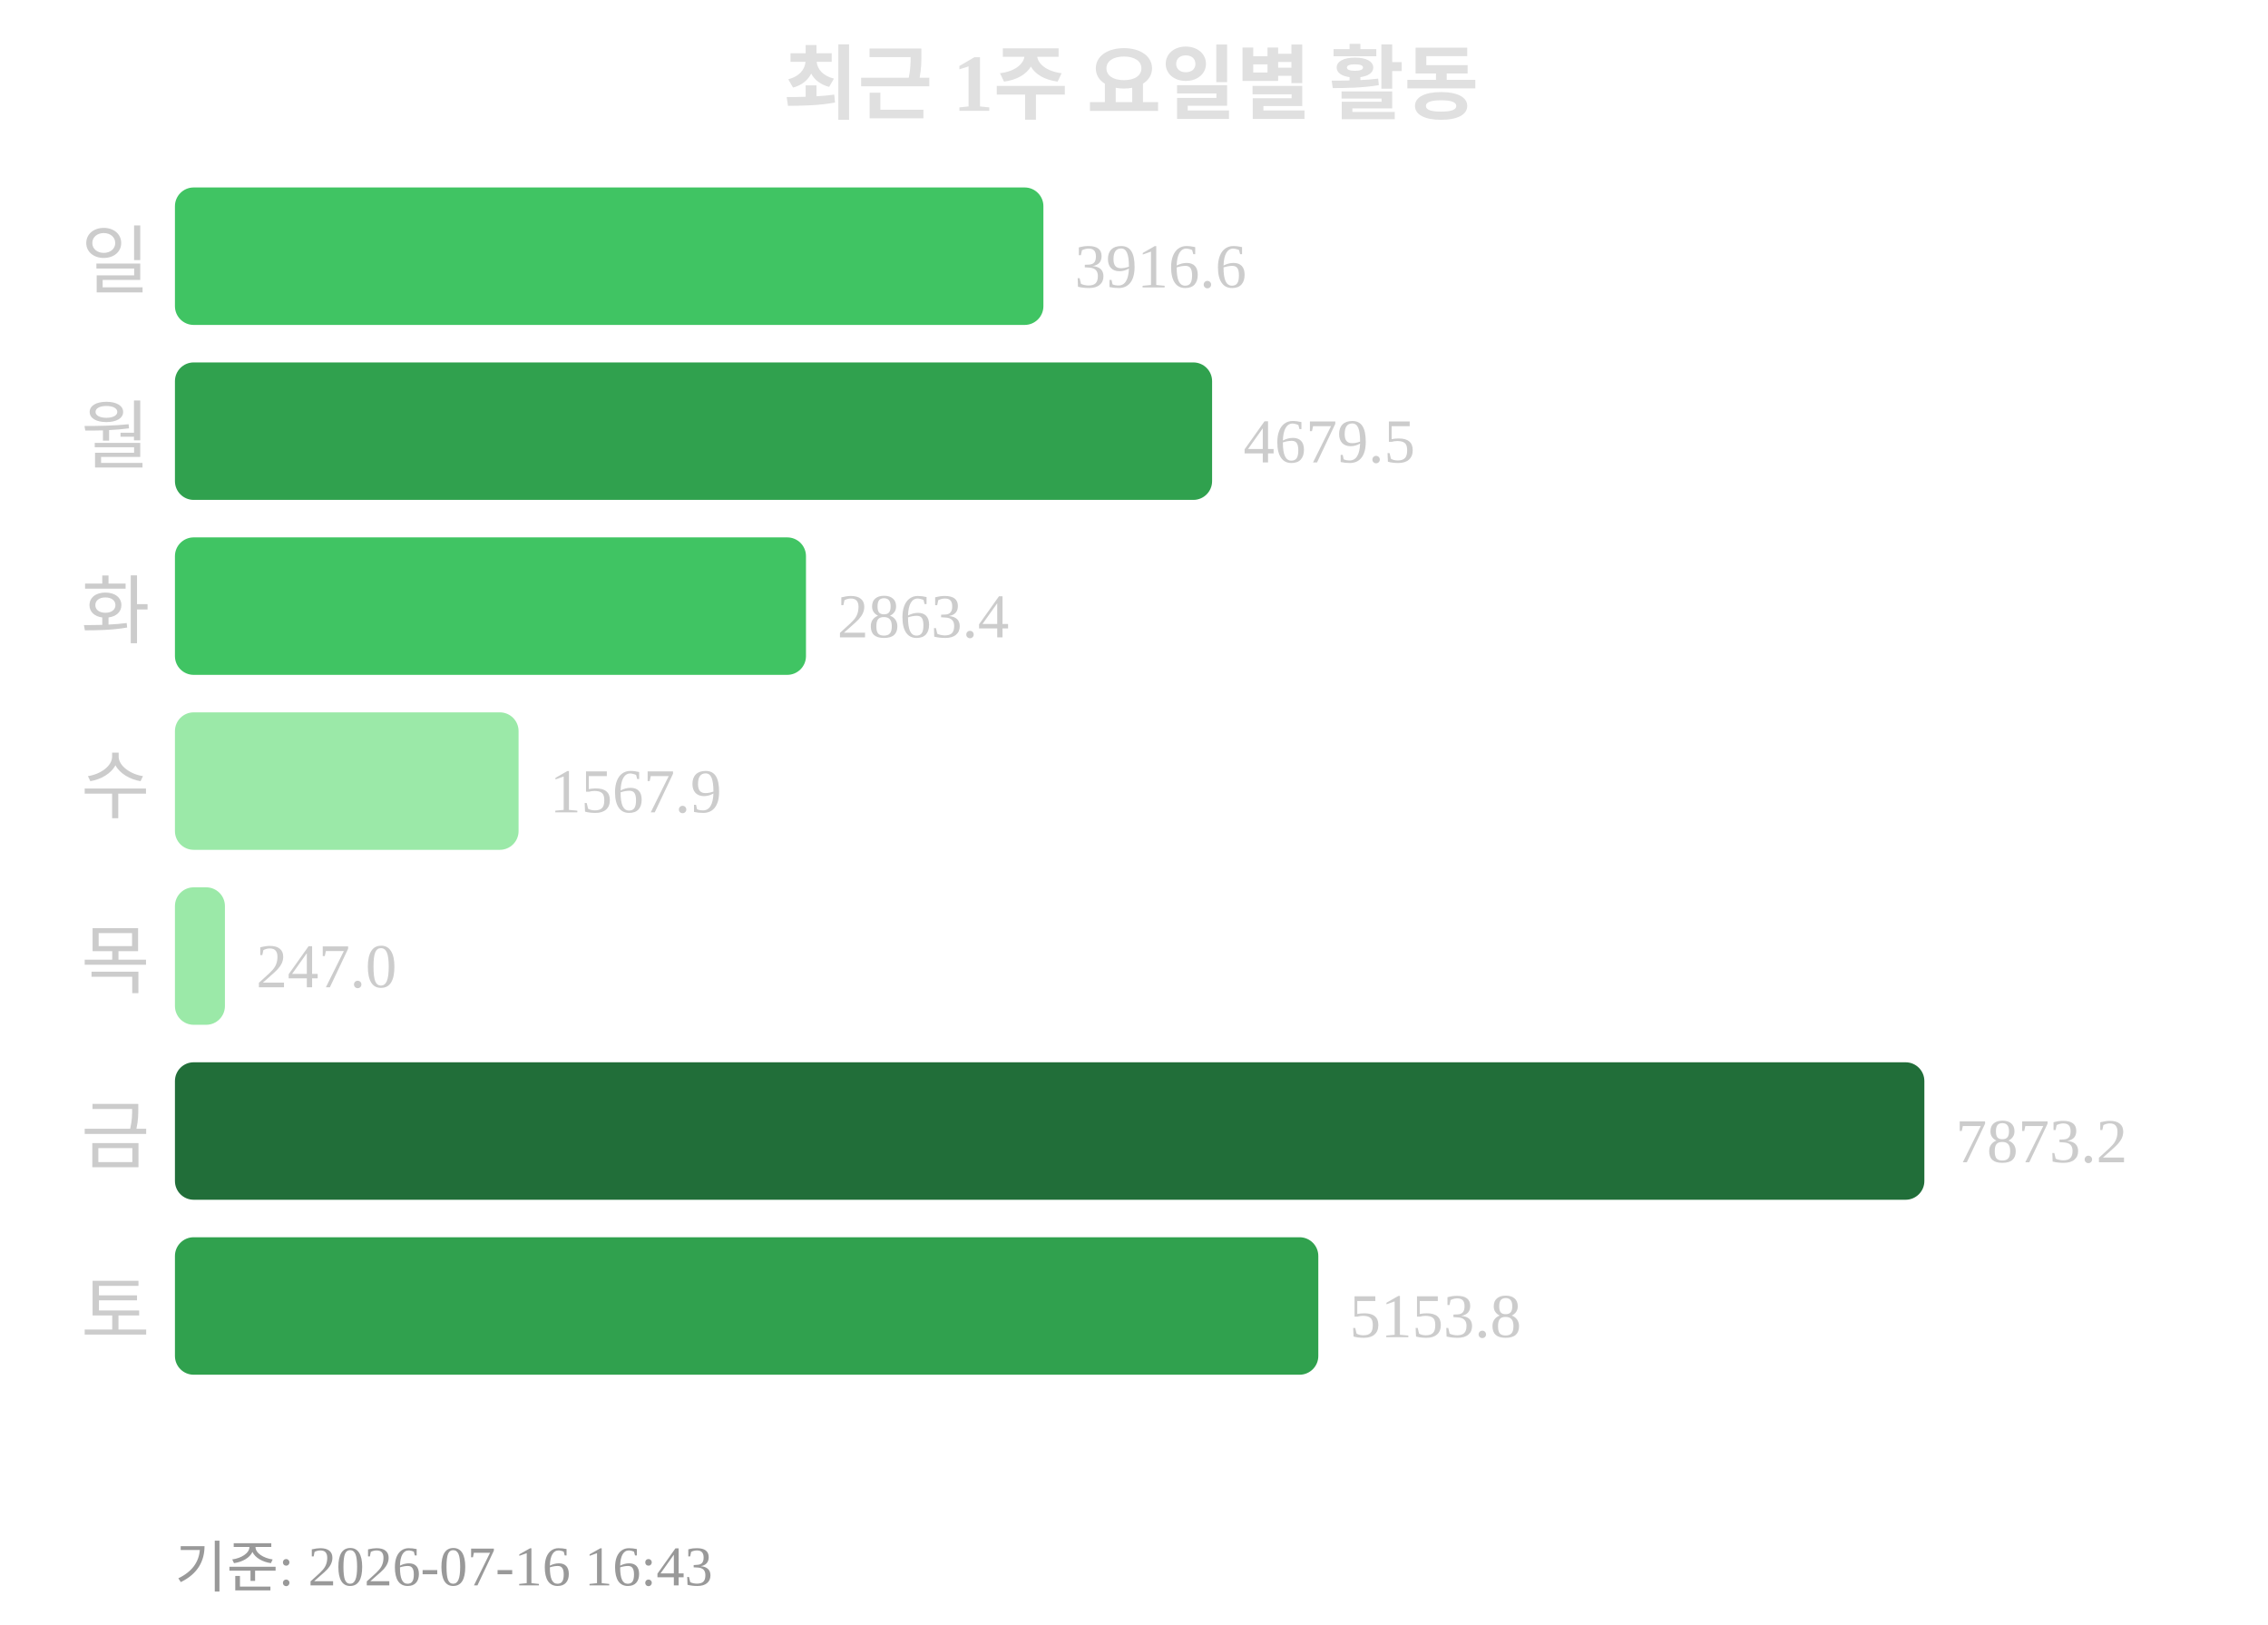
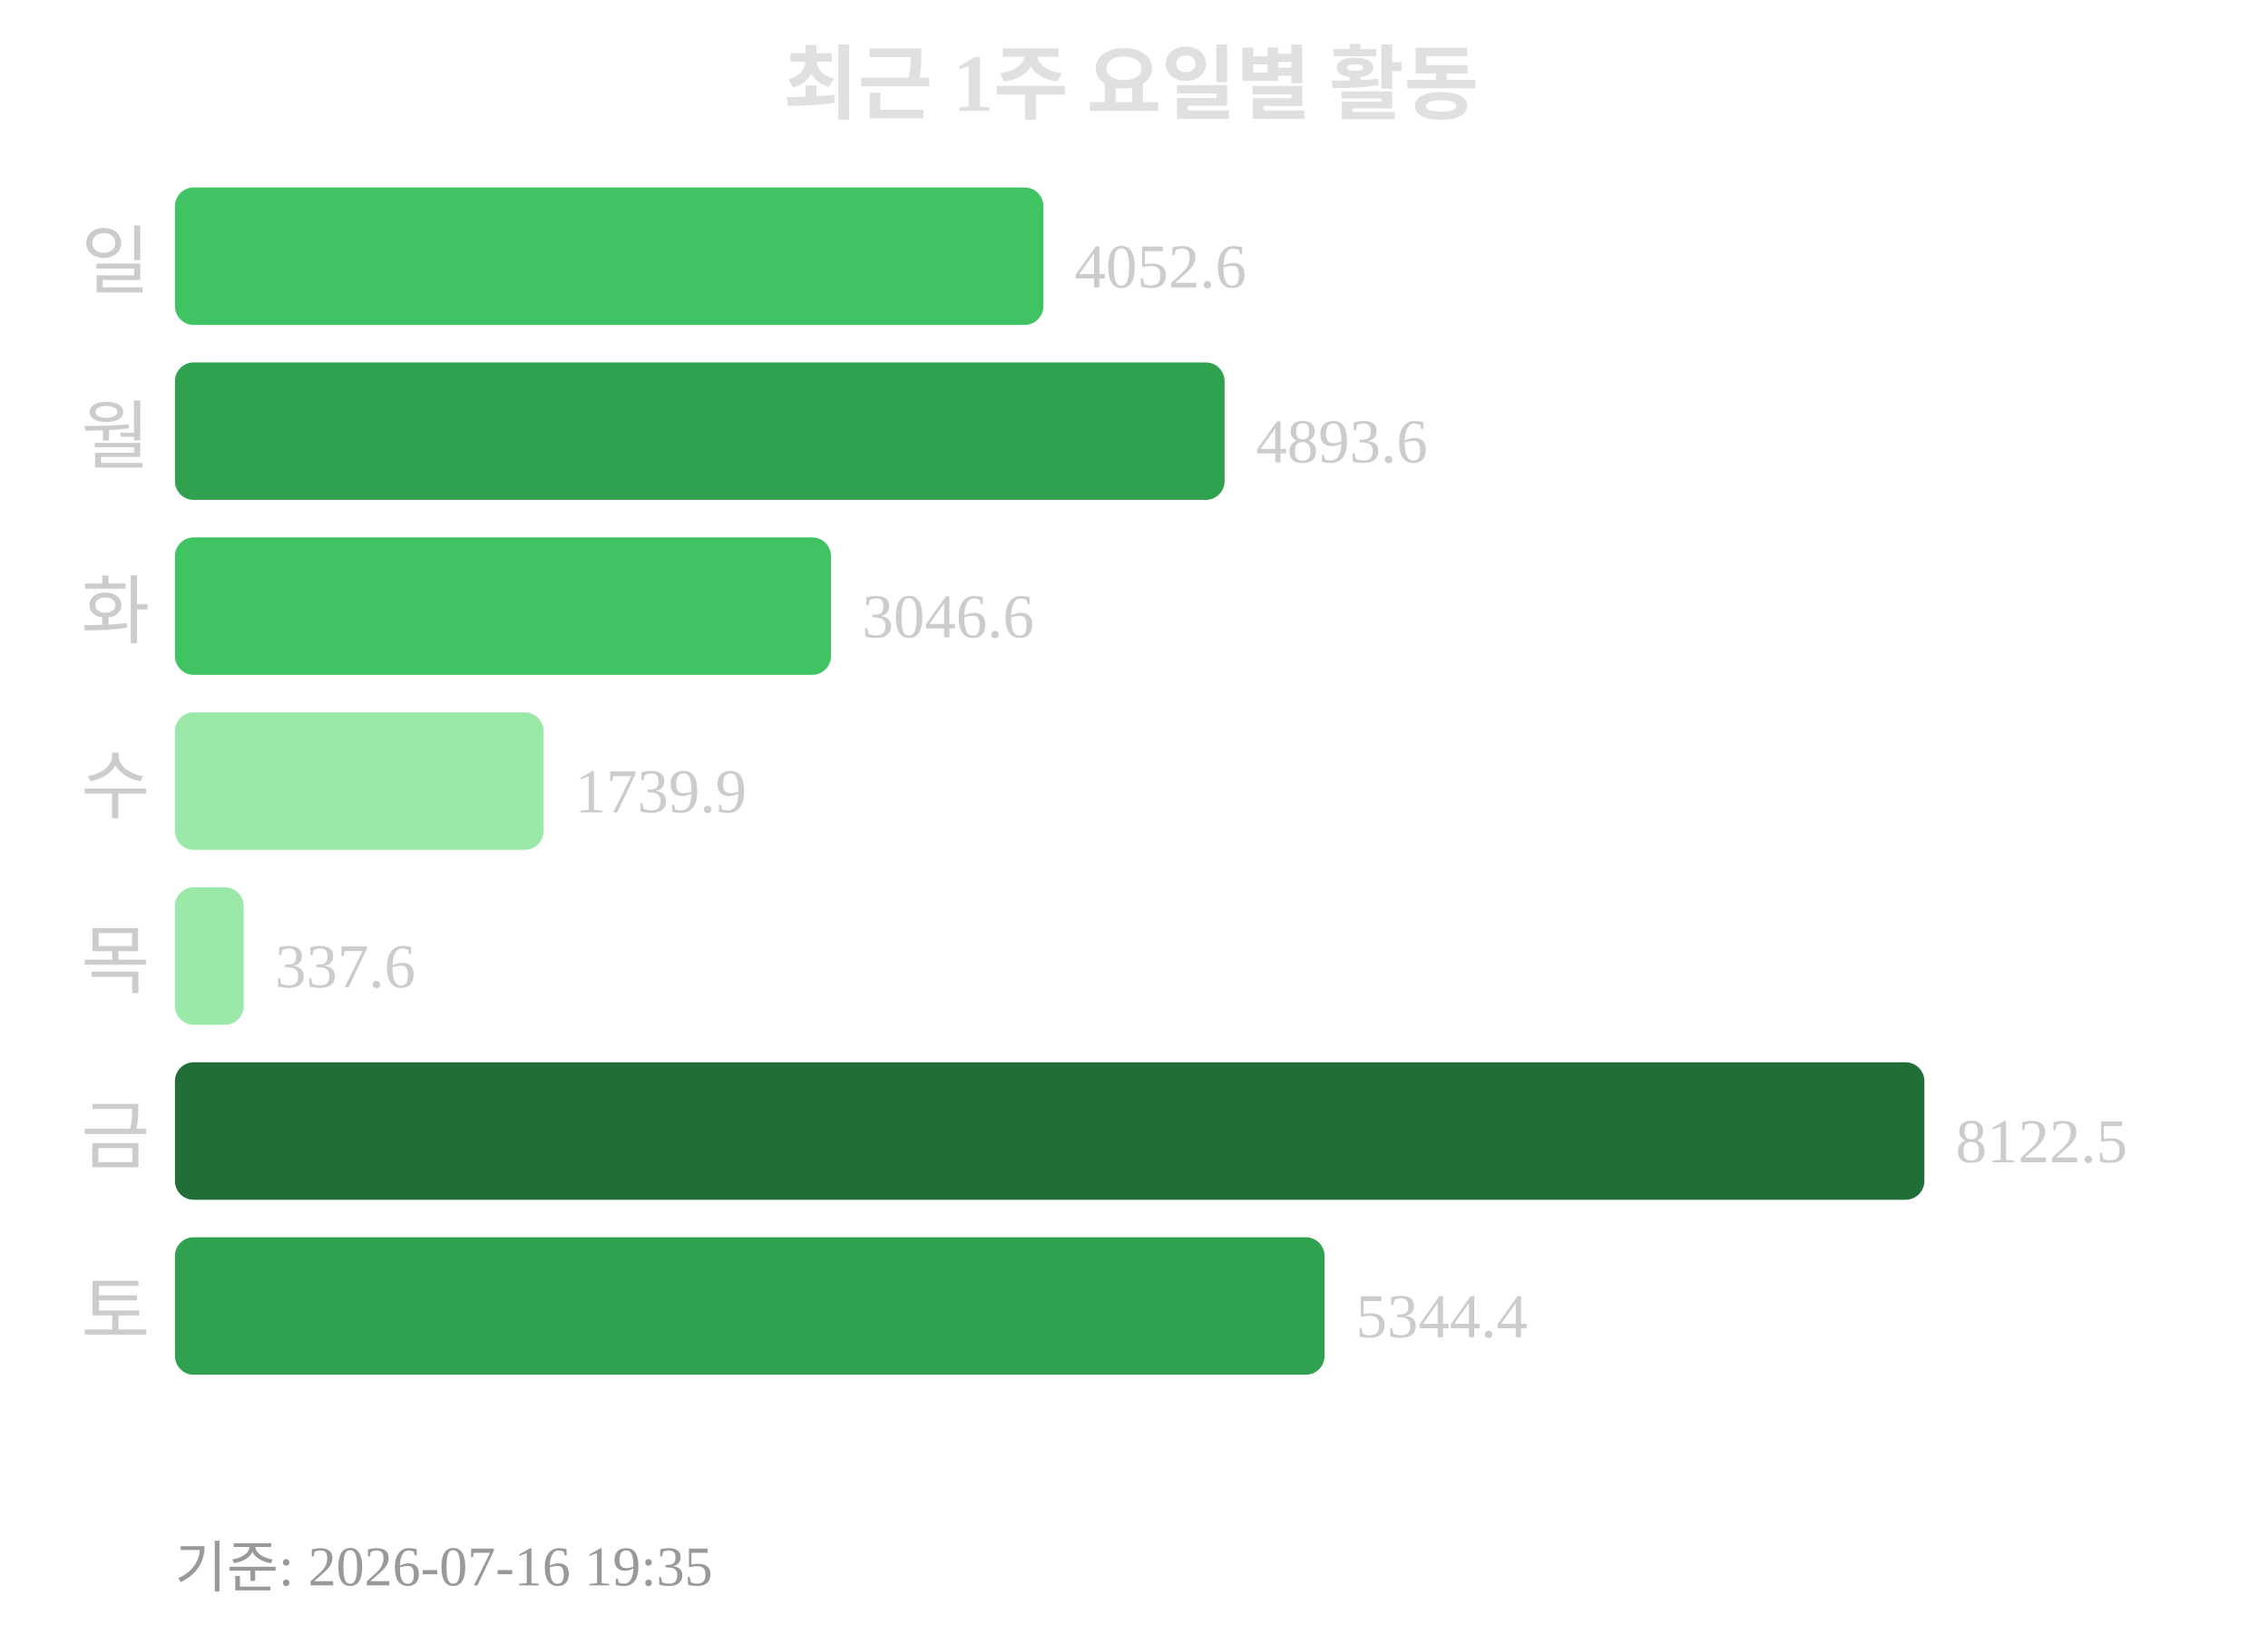
<svg xmlns="http://www.w3.org/2000/svg" width="363" height="260">
  <text x="181" y="18" text-anchor="middle" font-size="13" font-weight="bold" fill="#e0e0e0">최근 1주 요일별 활동</text>
  <text x="24" y="46" text-anchor="end" font-size="12" fill="#cccccc">일</text>
  <rect x="28" y="30" width="139" height="22" rx="3" fill="#40c463" />
-   <text x="172" y="46" font-size="10" fill="#cccccc">3916.6</text>
+   <text x="172" y="46" font-size="10" fill="#cccccc">4052.6</text>
  <text x="24" y="74" text-anchor="end" font-size="12" fill="#cccccc">월</text>
-   <rect x="28" y="58" width="166" height="22" rx="3" fill="#30a14e" />
-   <text x="199" y="74" font-size="10" fill="#cccccc">4679.5</text>
+   <rect x="28" y="58" width="168" height="22" rx="3" fill="#30a14e" />
+   <text x="201" y="74" font-size="10" fill="#cccccc">4893.6</text>
  <text x="24" y="102" text-anchor="end" font-size="12" fill="#cccccc">화</text>
-   <rect x="28" y="86" width="101" height="22" rx="3" fill="#40c463" />
-   <text x="134" y="102" font-size="10" fill="#cccccc">2863.4</text>
+   <rect x="28" y="86" width="105" height="22" rx="3" fill="#40c463" />
+   <text x="138" y="102" font-size="10" fill="#cccccc">3046.6</text>
  <text x="24" y="130" text-anchor="end" font-size="12" fill="#cccccc">수</text>
-   <rect x="28" y="114" width="55" height="22" rx="3" fill="#9be9a8" />
-   <text x="88" y="130" font-size="10" fill="#cccccc">1567.9</text>
+   <rect x="28" y="114" width="59" height="22" rx="3" fill="#9be9a8" />
+   <text x="92" y="130" font-size="10" fill="#cccccc">1739.9</text>
  <text x="24" y="158" text-anchor="end" font-size="12" fill="#cccccc">목</text>
-   <rect x="28" y="142" width="8" height="22" rx="3" fill="#9be9a8" />
-   <text x="41" y="158" font-size="10" fill="#cccccc">247.0</text>
+   <rect x="28" y="142" width="11" height="22" rx="3" fill="#9be9a8" />
+   <text x="44" y="158" font-size="10" fill="#cccccc">337.6</text>
  <text x="24" y="186" text-anchor="end" font-size="12" fill="#cccccc">금</text>
  <rect x="28" y="170" width="280" height="22" rx="3" fill="#216e39" />
-   <text x="313" y="186" font-size="10" fill="#cccccc">7873.2</text>
+   <text x="313" y="186" font-size="10" fill="#cccccc">8122.5</text>
  <text x="24" y="214" text-anchor="end" font-size="12" fill="#cccccc">토</text>
-   <rect x="28" y="198" width="183" height="22" rx="3" fill="#30a14e" />
-   <text x="216" y="214" font-size="10" fill="#cccccc">5153.8</text>
-   <text x="28" y="254" font-size="9" fill="#999999">기준: 2026-07-16 16:43</text>
+   <rect x="28" y="198" width="184" height="22" rx="3" fill="#30a14e" />
+   <text x="217" y="214" font-size="10" fill="#cccccc">5344.4</text>
+   <text x="28" y="254" font-size="9" fill="#999999">기준: 2026-07-16 19:35</text>
</svg>
